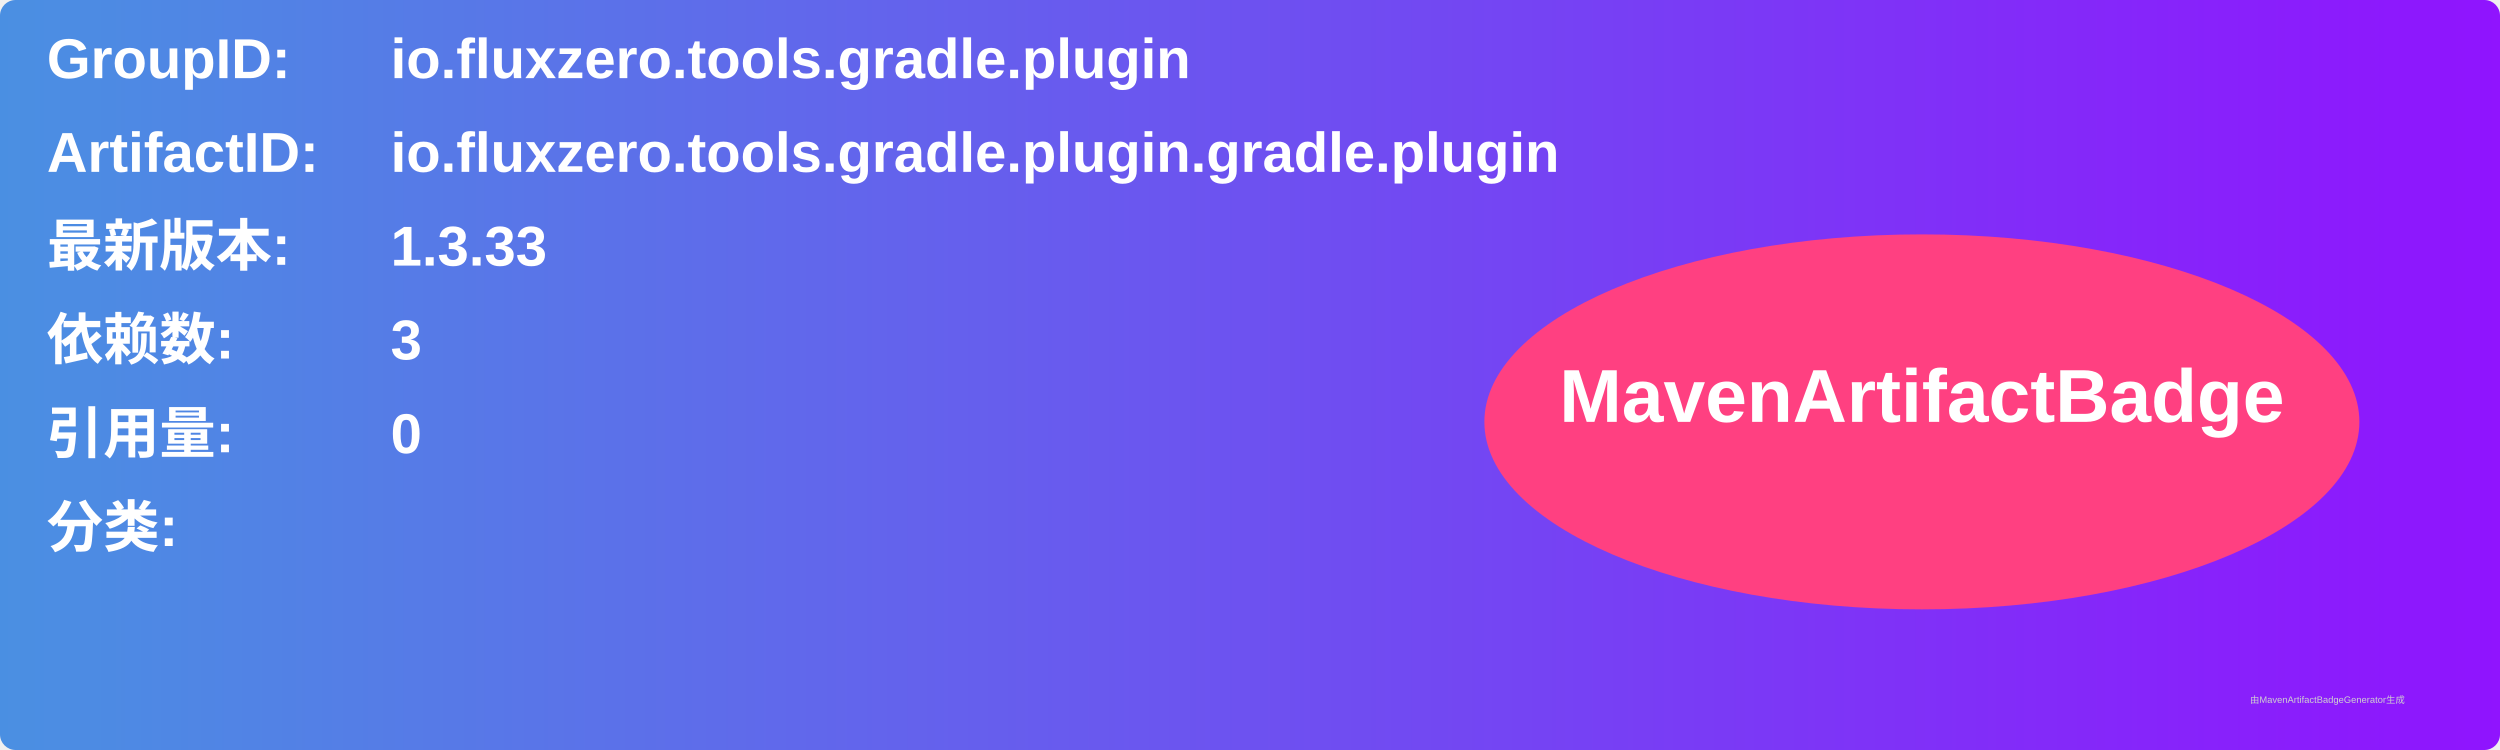
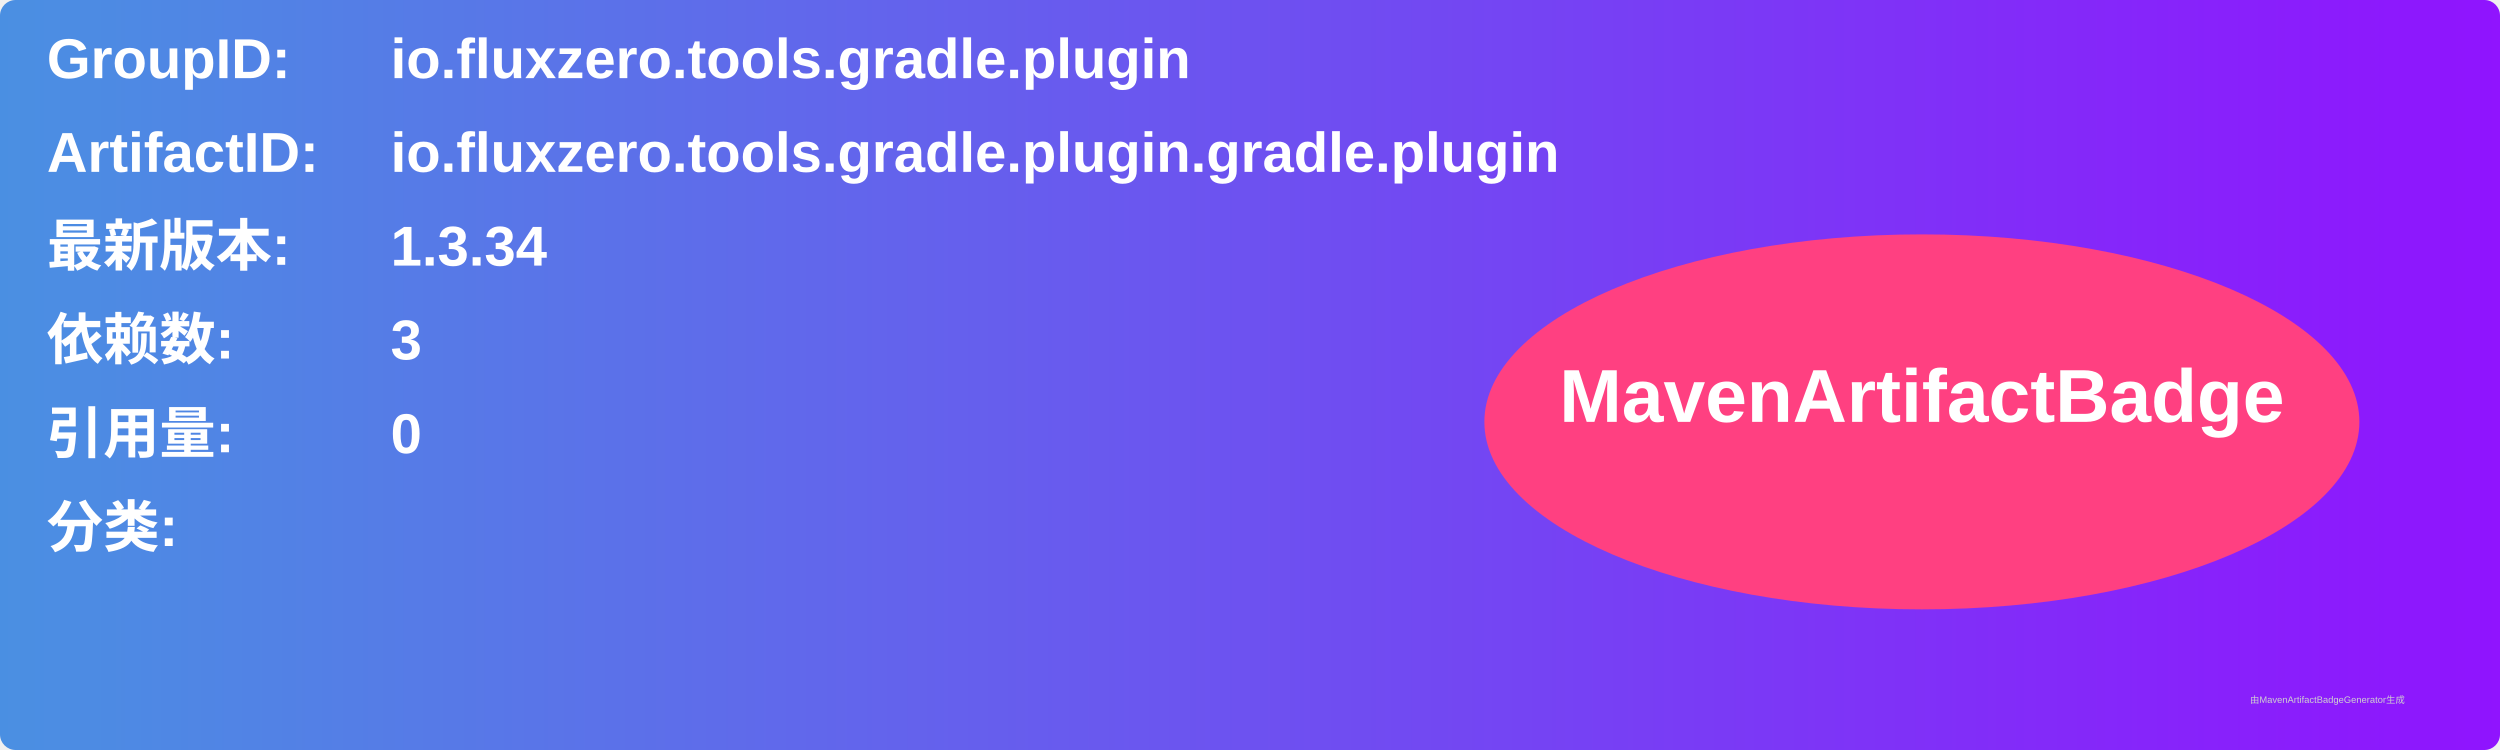
<svg xmlns="http://www.w3.org/2000/svg" width="800" height="240" viewBox="0 0 800 240">
  <linearGradient id="grad" x1="0%" y1="0%" x2="100%" y2="0%">
    <stop offset="0%" stop-color="#4a90e2" />
    <stop offset="100%" stop-color="#9013fe" />
  </linearGradient>
  <rect width="100%" height="100%" rx="5" ry="5" fill="url(#grad)" />
  <g transform="translate(15, 15)">
    <text x="0" y="10" font-family="Arial" font-size="18" fill="white" font-weight="bold" width="260">GroupID:</text>
    <text x="110" y="10" font-family="Arial" font-size="18" fill="white" font-weight="bold" width="460">io.fluxzero.tools.gradle.plugin</text>
    <text x="0" y="40" font-family="Arial" font-size="18" fill="white" font-weight="bold" width="260">ArtifactID:</text>
    <text x="110" y="40" font-family="Arial" font-size="18" fill="white" font-weight="bold" width="460">io.fluxzero.tools.gradle.plugin.gradle.plugin</text>
    <text x="0" y="70" font-family="Arial" font-size="18" fill="white" font-weight="bold">最新版本:</text>
    <text x="110" y="70" font-family="Arial" font-size="18" fill="white" font-weight="bold">
-       <tspan font-weight="bold">1.3.33</tspan>
+       <tspan font-weight="bold">1.3.34</tspan>
    </text>
    <text x="0" y="100" font-family="Arial" font-size="18" fill="white" font-weight="bold">依赖数: </text>
    <text x="110" y="100" font-family="Arial" font-size="18" fill="white">
      <tspan font-weight="bold">3</tspan>
    </text>
    <text x="0" y="130" font-family="Arial" font-size="18" fill="white" font-weight="bold">引用量: </text>
    <text x="110" y="130" font-family="Arial" font-size="18" fill="white">
      <tspan font-weight="bold">0</tspan>
    </text>
    <text x="0" y="160" font-family="Arial" font-size="18" fill="white" font-weight="bold">分类:</text>
    <text x="10" y="190" font-family="Arial" font-size="10" fill="white">
      <tspan font-weight="bold" />
    </text>
    <ellipse cx="600" cy="120" rx="140" ry="60" fill="#ff4081" />
    <text x="600" y="120" text-anchor="middle" font-family="Arial" font-size="24" fill="white" font-weight="bold">MavenArtifactBadge</text>
  </g>
  <text x="720" y="225" font-family="Arial" font-size="3" fill="#d0d0d0">由MavenArtifactBadgeGenerator生成</text>
</svg>
